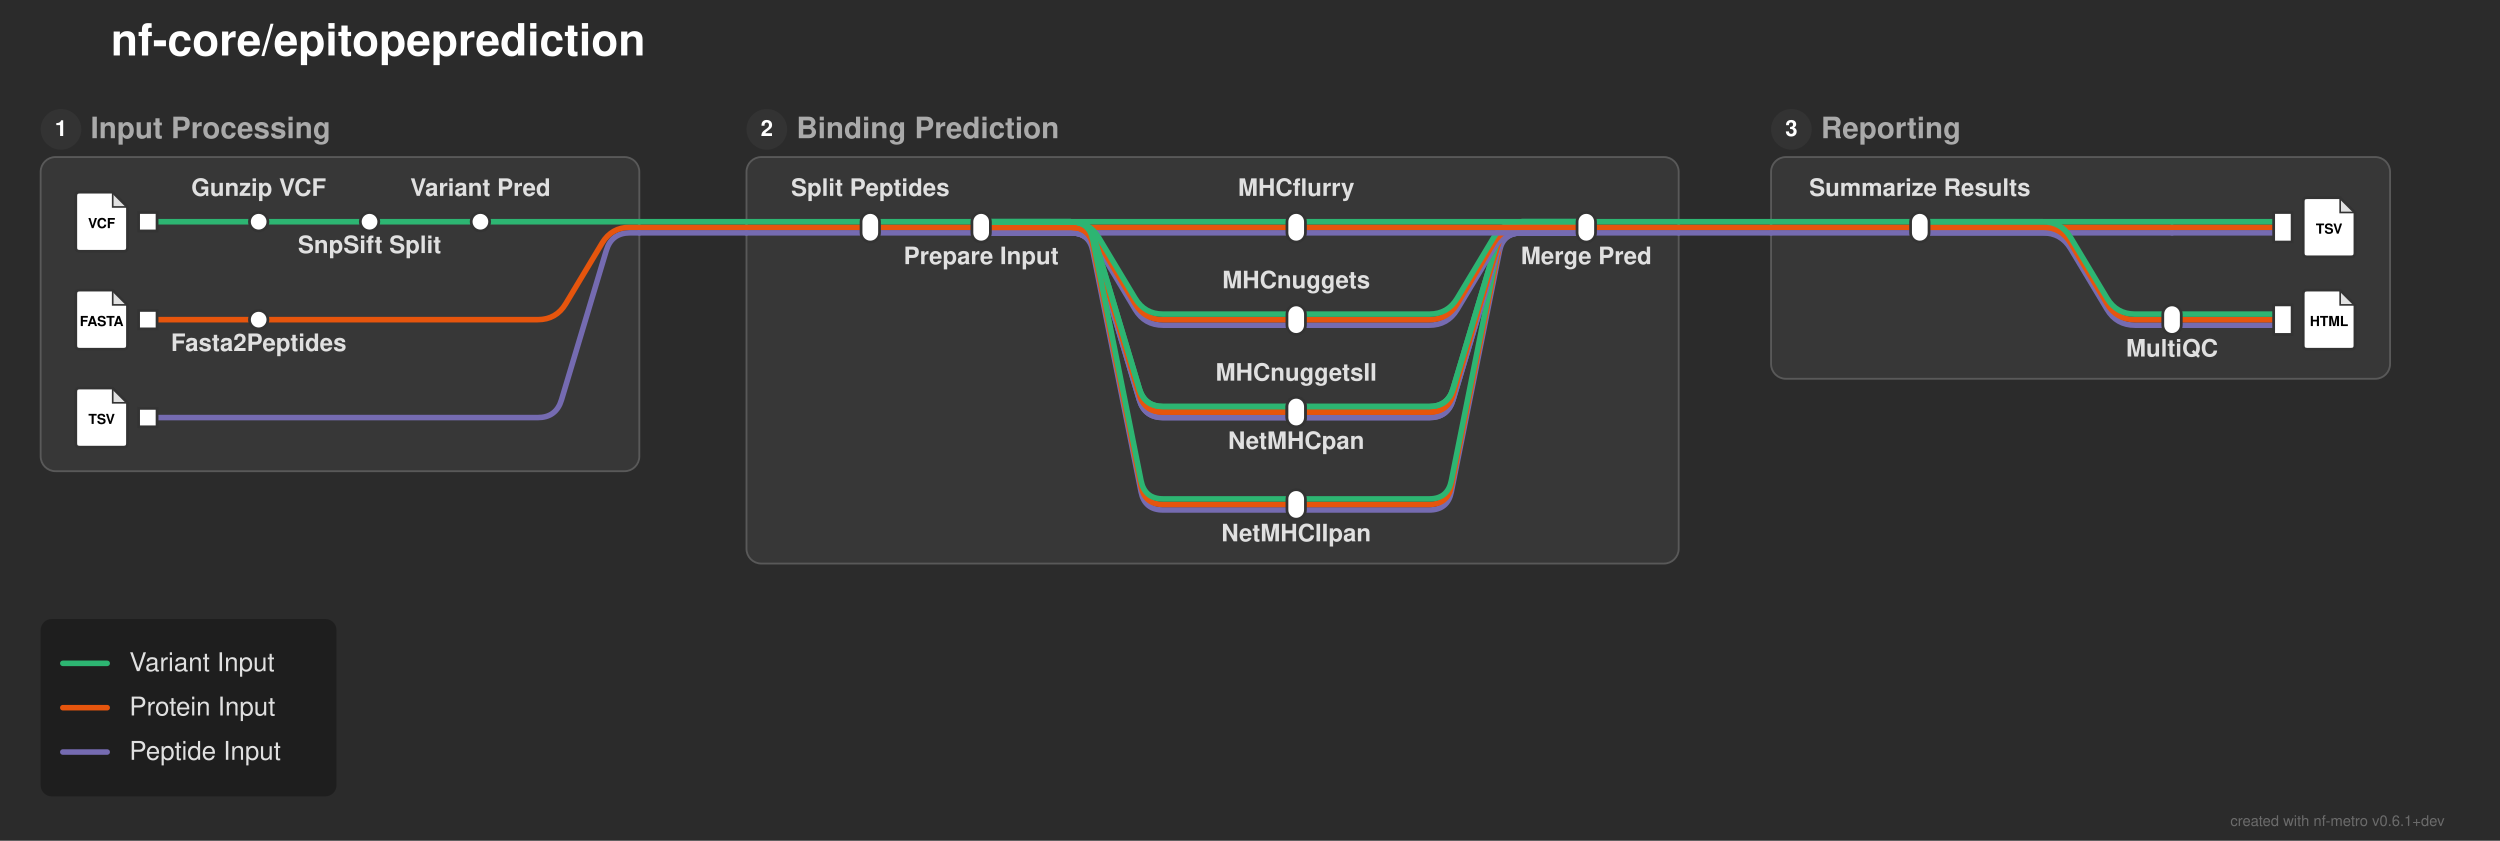
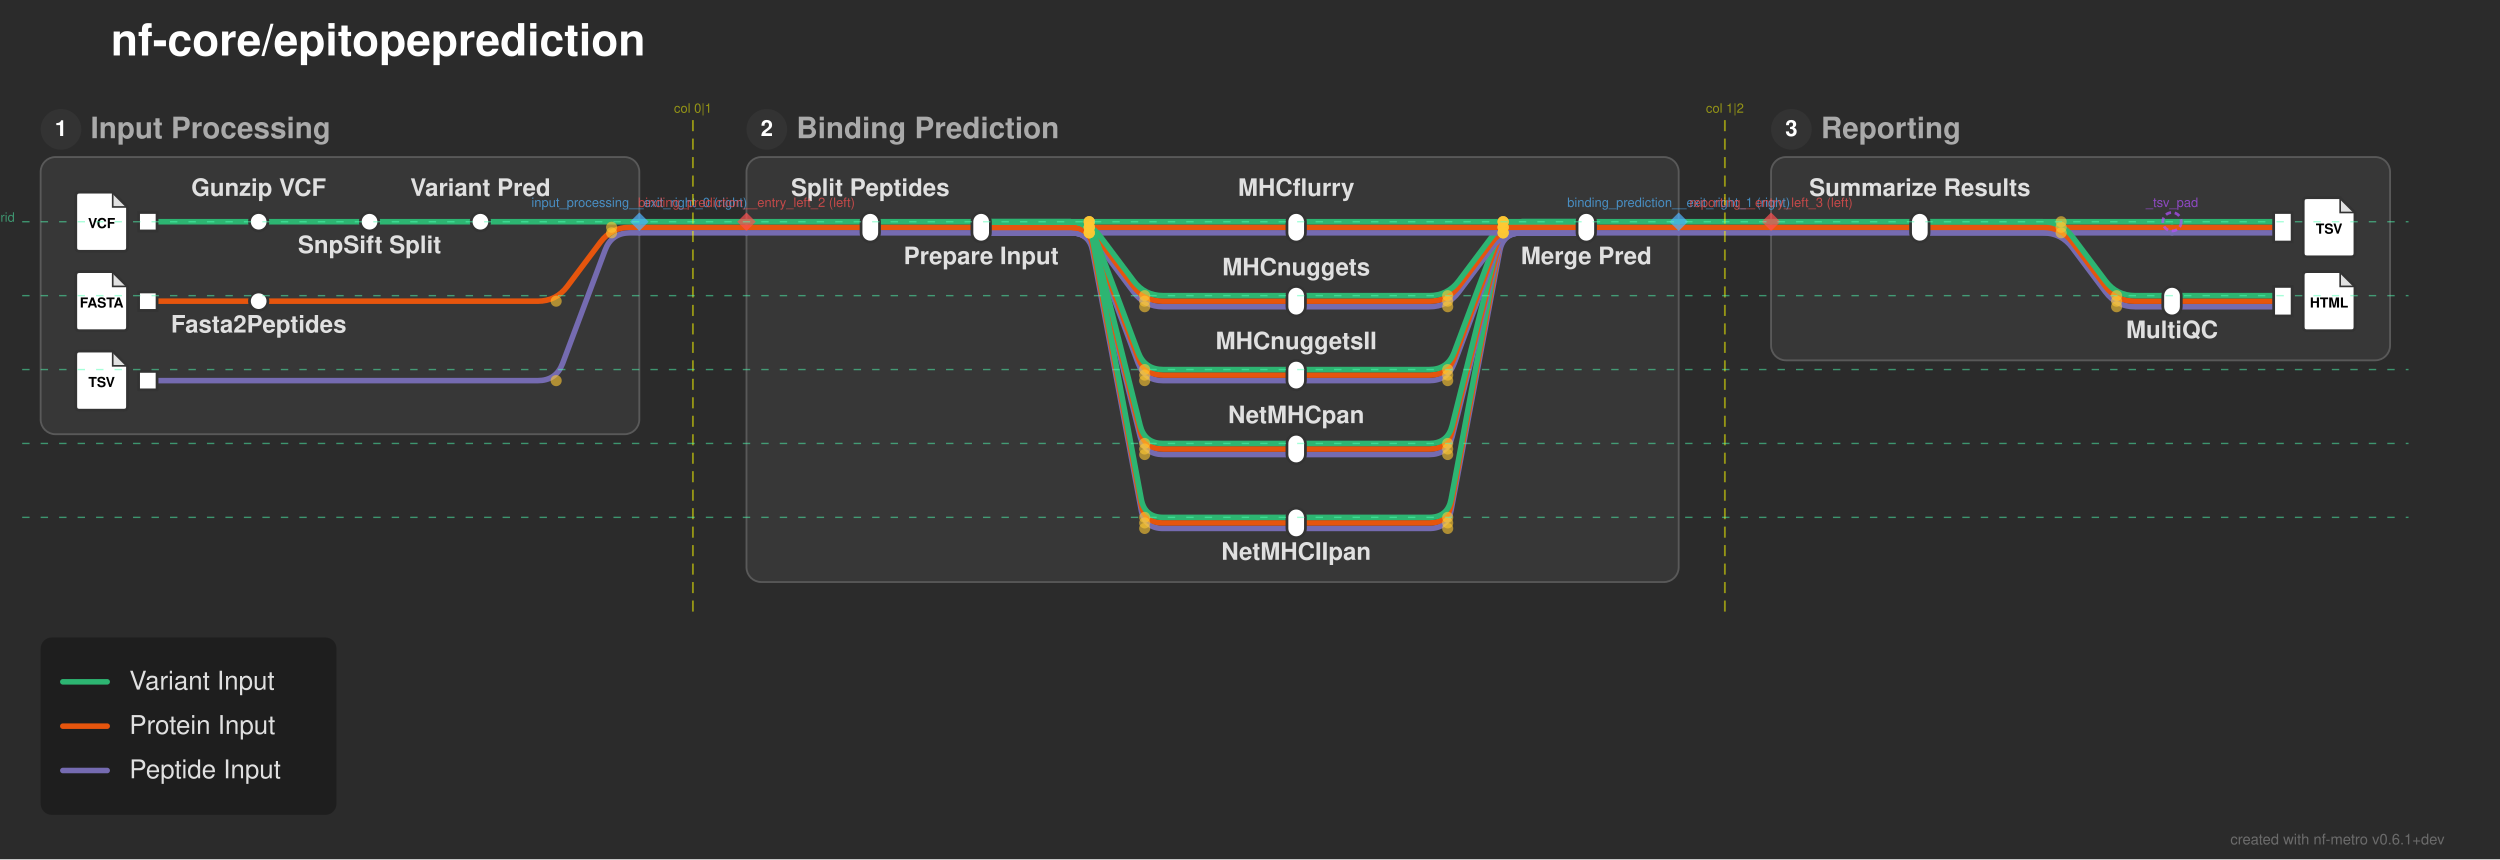
- <svg xmlns="http://www.w3.org/2000/svg" width="1353" height="455" viewBox="0 0 1353 455">
+ <svg xmlns="http://www.w3.org/2000/svg" width="1353" height="465" viewBox="0 0 1353 465">
  <defs>
</defs>
-   <rect x="0" y="0" width="1353" height="455" fill="#2b2b2b" />
+   <rect x="0" y="0" width="1353" height="465" fill="#2b2b2b" />
  <text x="60.0" y="30.0" font-size="24.0" fill="#ffffff" font-family="'Helvetica Neue', Helvetica, Arial, sans-serif" font-weight="bold" class="nf-metro-title">nf-core/epitopeprediction</text>
-   <rect x="22.0" y="85.0" width="324.0" height="170.0" rx="8" ry="8" fill="#373737" stroke="#595959" stroke-width="1.0" />
+   <rect x="22.0" y="85.0" width="324.0" height="150.0" rx="8" ry="8" fill="#373737" stroke="#595959" stroke-width="1.0" />
  <circle cx="33.0" cy="70.0" r="11" fill="#333333" class="nf-metro-section-num-circle" />
  <text x="33.0" y="70.0" font-size="12" fill="#ffffff" font-family="'Helvetica Neue', Helvetica, Arial, sans-serif" font-weight="bold" text-anchor="middle" dy="0.3em">1</text>
  <text x="49.0" y="70.0" font-size="16.0" fill="#aaaaaa" font-family="'Helvetica Neue', Helvetica, Arial, sans-serif" font-weight="bold" dy="0.3em" class="nf-metro-section-label">Input Processing</text>
-   <rect x="404.0" y="85.0" width="504.5" height="220.0" rx="8" ry="8" fill="#373737" stroke="#595959" stroke-width="1.0" />
+   <rect x="404.0" y="85.0" width="504.5" height="230.0" rx="8" ry="8" fill="#373737" stroke="#595959" stroke-width="1.0" />
  <circle cx="415.0" cy="70.0" r="11" fill="#333333" class="nf-metro-section-num-circle" />
  <text x="415.0" y="70.0" font-size="12" fill="#ffffff" font-family="'Helvetica Neue', Helvetica, Arial, sans-serif" font-weight="bold" text-anchor="middle" dy="0.3em">2</text>
  <text x="431.0" y="70.0" font-size="16.0" fill="#aaaaaa" font-family="'Helvetica Neue', Helvetica, Arial, sans-serif" font-weight="bold" dy="0.3em" class="nf-metro-section-label">Binding Prediction</text>
-   <rect x="958.5" y="85.0" width="335.0" height="120.0" rx="8" ry="8" fill="#373737" stroke="#595959" stroke-width="1.0" />
+   <rect x="958.5" y="85.0" width="335.0" height="110.0" rx="8" ry="8" fill="#373737" stroke="#595959" stroke-width="1.0" />
  <circle cx="969.5" cy="70.0" r="11" fill="#333333" class="nf-metro-section-num-circle" />
  <text x="969.5" y="70.0" font-size="12" fill="#ffffff" font-family="'Helvetica Neue', Helvetica, Arial, sans-serif" font-weight="bold" text-anchor="middle" dy="0.3em">3</text>
  <text x="985.5" y="70.0" font-size="16.0" fill="#aaaaaa" font-family="'Helvetica Neue', Helvetica, Arial, sans-serif" font-weight="bold" dy="0.3em" class="nf-metro-section-label">Reporting</text>
-   <path d="M701.5,276.0 L773.5,276.0 Q783.5,276.0,785.461,266.194 L811.539,135.806 Q813.5,126.0,823.5,126.0 L858.5,126.0" stroke="#756bb1" stroke-width="3.0" fill="none" stroke-linecap="round" stroke-linejoin="round" />
-   <path d="M701.5,273.0 L773.5,273.0 Q783.5,273.0,785.461,263.194 L811.539,132.806 Q813.5,123.0,823.5,123.0 L858.5,123.0" stroke="#e6550d" stroke-width="3.0" fill="none" stroke-linecap="round" stroke-linejoin="round" />
-   <path d="M701.5,270.0 L773.5,270.0 Q783.5,270.0,785.461,260.194 L811.539,129.806 Q813.5,120.0,823.5,120.0 L858.5,120.0" stroke="#2db572" stroke-width="3.0" fill="none" stroke-linecap="round" stroke-linejoin="round" />
-   <path d="M701.5,226.0 L773.5,226.0 Q783.5,226.0,786.373,216.422 L810.627,135.578 Q813.5,126.0,823.5,126.0 L858.5,126.0" stroke="#756bb1" stroke-width="3.0" fill="none" stroke-linecap="round" stroke-linejoin="round" />
-   <path d="M701.5,226.0 L773.5,226.0 Q783.5,226.0,786.373,216.422 L810.627,135.578 Q813.5,126.0,823.5,126.0 L858.5,126.0" stroke="#756bb1" stroke-width="3.0" fill="none" stroke-linecap="round" stroke-linejoin="round" />
-   <path d="M80.0,226.0 L291.0,226.0 Q301.0,226.0,303.873,216.422 L328.127,135.578 Q331.0,126.0,341.0,126.0 L346.0,126.0" stroke="#756bb1" stroke-width="3.0" fill="none" stroke-linecap="round" stroke-linejoin="round" />
-   <path d="M701.5,223.0 L773.5,223.0 Q783.5,223.0,786.373,213.422 L810.627,132.578 Q813.5,123.0,823.5,123.0 L858.5,123.0" stroke="#e6550d" stroke-width="3.0" fill="none" stroke-linecap="round" stroke-linejoin="round" />
-   <path d="M701.5,223.0 L773.5,223.0 Q783.5,223.0,786.373,213.422 L810.627,132.578 Q813.5,123.0,823.5,123.0 L858.5,123.0" stroke="#e6550d" stroke-width="3.0" fill="none" stroke-linecap="round" stroke-linejoin="round" />
-   <path d="M701.5,220.0 L773.5,220.0 Q783.5,220.0,786.373,210.422 L810.627,129.578 Q813.5,120.0,823.5,120.0 L858.5,120.0" stroke="#2db572" stroke-width="3.0" fill="none" stroke-linecap="round" stroke-linejoin="round" />
-   <path d="M701.5,220.0 L773.5,220.0 Q783.5,220.0,786.373,210.422 L810.627,129.578 Q813.5,120.0,823.5,120.0 L858.5,120.0" stroke="#2db572" stroke-width="3.0" fill="none" stroke-linecap="round" stroke-linejoin="round" />
-   <path d="M701.5,176.0 L773.5,176.0 Q783.5,176.0,788.645,167.425 L808.355,134.575 Q813.5,126.0,823.5,126.0 L858.5,126.0" stroke="#756bb1" stroke-width="3.0" fill="none" stroke-linecap="round" stroke-linejoin="round" />
-   <path d="M1175.5,176.0 L1235.5,176.0" stroke="#756bb1" stroke-width="3.0" stroke-linecap="round" />
-   <path d="M80.0,173.0 L140.0,173.0" stroke="#e6550d" stroke-width="3.0" stroke-linecap="round" />
-   <path d="M701.5,173.0 L773.5,173.0 Q783.5,173.0,788.645,164.425 L808.355,131.575 Q813.5,123.0,823.5,123.0 L858.5,123.0" stroke="#e6550d" stroke-width="3.0" fill="none" stroke-linecap="round" stroke-linejoin="round" />
-   <path d="M1175.5,173.0 L1235.5,173.0" stroke="#e6550d" stroke-width="3.0" stroke-linecap="round" />
-   <path d="M140.0,173.0 L291.0,173.0 Q301.0,173.0,306.145,164.425 L325.855,131.575 Q331.0,123.0,341.0,123.0 L346.0,123.0" stroke="#e6550d" stroke-width="3.0" fill="none" stroke-linecap="round" stroke-linejoin="round" />
-   <path d="M701.5,170.0 L773.5,170.0 Q783.5,170.0,788.645,161.425 L808.355,128.575 Q813.5,120.0,823.5,120.0 L858.5,120.0" stroke="#2db572" stroke-width="3.0" fill="none" stroke-linecap="round" stroke-linejoin="round" />
-   <path d="M1175.5,170.0 L1235.5,170.0" stroke="#2db572" stroke-width="3.0" stroke-linecap="round" />
+   <path d="M701.5,286.0 L773.5,286.0 Q783.5,286.0,785.343,276.171 L811.657,135.829 Q813.5,126.0,823.5,126.0 L858.5,126.0" stroke="#756bb1" stroke-width="3.0" fill="none" stroke-linecap="round" stroke-linejoin="round" />
+   <path d="M701.5,283.0 L773.5,283.0 Q783.5,283.0,785.343,273.171 L811.657,132.829 Q813.5,123.0,823.5,123.0 L858.5,123.0" stroke="#e6550d" stroke-width="3.0" fill="none" stroke-linecap="round" stroke-linejoin="round" />
+   <path d="M701.5,280.0 L773.5,280.0 Q783.5,280.0,785.343,270.171 L811.657,129.829 Q813.5,120.0,823.5,120.0 L858.5,120.0" stroke="#2db572" stroke-width="3.0" fill="none" stroke-linecap="round" stroke-linejoin="round" />
+   <path d="M701.5,246.0 L773.5,246.0 Q783.5,246.0,785.925,236.299 L811.075,135.701 Q813.5,126.0,823.5,126.0 L858.5,126.0" stroke="#756bb1" stroke-width="3.0" fill="none" stroke-linecap="round" stroke-linejoin="round" />
+   <path d="M701.5,243.0 L773.5,243.0 Q783.5,243.0,785.925,233.299 L811.075,132.701 Q813.5,123.0,823.5,123.0 L858.5,123.0" stroke="#e6550d" stroke-width="3.0" fill="none" stroke-linecap="round" stroke-linejoin="round" />
+   <path d="M701.5,240.0 L773.5,240.0 Q783.5,240.0,785.925,230.299 L811.075,129.701 Q813.5,120.0,823.5,120.0 L858.5,120.0" stroke="#2db572" stroke-width="3.0" fill="none" stroke-linecap="round" stroke-linejoin="round" />
+   <path d="M701.5,206.0 L773.5,206.0 Q783.5,206.0,787.011,196.637 L809.989,135.363 Q813.5,126.0,823.5,126.0 L858.5,126.0" stroke="#756bb1" stroke-width="3.0" fill="none" stroke-linecap="round" stroke-linejoin="round" />
+   <path d="M80.0,206.0 L291.0,206.0 Q301.0,206.0,304.511,196.637 L327.489,135.363 Q331.0,126.0,341.0,126.0 L346.0,126.0" stroke="#756bb1" stroke-width="3.0" fill="none" stroke-linecap="round" stroke-linejoin="round" />
+   <path d="M701.5,203.0 L773.5,203.0 Q783.5,203.0,787.011,193.637 L809.989,132.363 Q813.5,123.0,823.5,123.0 L858.5,123.0" stroke="#e6550d" stroke-width="3.0" fill="none" stroke-linecap="round" stroke-linejoin="round" />
+   <path d="M701.5,200.0 L773.5,200.0 Q783.5,200.0,787.011,190.637 L809.989,129.363 Q813.5,120.0,823.5,120.0 L858.5,120.0" stroke="#2db572" stroke-width="3.0" fill="none" stroke-linecap="round" stroke-linejoin="round" />
+   <path d="M701.5,166.0 L773.5,166.0 Q783.5,166.0,789.5,158.0 L807.5,134.0 Q813.5,126.0,823.5,126.0 L858.5,126.0" stroke="#756bb1" stroke-width="3.0" fill="none" stroke-linecap="round" stroke-linejoin="round" />
+   <path d="M1175.5,166.0 L1235.5,166.0" stroke="#756bb1" stroke-width="3.0" stroke-linecap="round" />
+   <path d="M80.0,163.0 L140.0,163.0" stroke="#e6550d" stroke-width="3.0" stroke-linecap="round" />
+   <path d="M701.5,163.0 L773.5,163.0 Q783.5,163.0,789.5,155.0 L807.5,131.0 Q813.5,123.0,823.5,123.0 L858.5,123.0" stroke="#e6550d" stroke-width="3.0" fill="none" stroke-linecap="round" stroke-linejoin="round" />
+   <path d="M1175.5,163.0 L1235.5,163.0" stroke="#e6550d" stroke-width="3.0" stroke-linecap="round" />
+   <path d="M140.0,163.0 L291.0,163.0 Q301.0,163.0,307.0,155.0 L325.0,131.0 Q331.0,123.0,341.0,123.0 L346.0,123.0" stroke="#e6550d" stroke-width="3.0" fill="none" stroke-linecap="round" stroke-linejoin="round" />
+   <path d="M701.5,160.0 L773.5,160.0 Q783.5,160.0,789.5,152.0 L807.5,128.0 Q813.5,120.0,823.5,120.0 L858.5,120.0" stroke="#2db572" stroke-width="3.0" fill="none" stroke-linecap="round" stroke-linejoin="round" />
+   <path d="M1175.5,160.0 L1235.5,160.0" stroke="#2db572" stroke-width="3.0" stroke-linecap="round" />
  <path d="M471.0,126.0 L531.0,126.0" stroke="#756bb1" stroke-width="3.0" stroke-linecap="round" />
  <path d="M531.0,126.0 L701.5,126.0" stroke="#756bb1" stroke-width="3.0" stroke-linecap="round" />
-   <path d="M531.0,126.0 L579.5,126.0 Q589.5,126.0,594.645,134.575 L614.355,167.425 Q619.5,176.0,629.5,176.0 L701.5,176.0" stroke="#756bb1" stroke-width="3.0" fill="none" stroke-linecap="round" stroke-linejoin="round" />
-   <path d="M531.0,126.0 L579.5,126.0 Q589.5,126.0,592.373,135.578 L616.627,216.422 Q619.5,226.0,629.5,226.0 L701.5,226.0" stroke="#756bb1" stroke-width="3.0" fill="none" stroke-linecap="round" stroke-linejoin="round" />
-   <path d="M531.0,126.0 L579.5,126.0 Q589.5,126.0,592.373,135.578 L616.627,216.422 Q619.5,226.0,629.5,226.0 L701.5,226.0" stroke="#756bb1" stroke-width="3.0" fill="none" stroke-linecap="round" stroke-linejoin="round" />
-   <path d="M531.0,126.0 L579.5,126.0 Q589.5,126.0,591.461,135.806 L617.539,266.194 Q619.5,276.0,629.5,276.0 L701.5,276.0" stroke="#756bb1" stroke-width="3.0" fill="none" stroke-linecap="round" stroke-linejoin="round" />
+   <path d="M531.0,126.0 L579.5,126.0 Q589.5,126.0,595.5,134.0 L613.5,158.0 Q619.5,166.0,629.5,166.0 L701.5,166.0" stroke="#756bb1" stroke-width="3.0" fill="none" stroke-linecap="round" stroke-linejoin="round" />
+   <path d="M531.0,126.0 L579.5,126.0 Q589.5,126.0,593.011,135.363 L615.989,196.637 Q619.5,206.0,629.5,206.0 L701.5,206.0" stroke="#756bb1" stroke-width="3.0" fill="none" stroke-linecap="round" stroke-linejoin="round" />
+   <path d="M531.0,126.0 L579.5,126.0 Q589.5,126.0,591.925,135.701 L617.075,236.299 Q619.5,246.0,629.5,246.0 L701.5,246.0" stroke="#756bb1" stroke-width="3.0" fill="none" stroke-linecap="round" stroke-linejoin="round" />
+   <path d="M531.0,126.0 L579.5,126.0 Q589.5,126.0,591.343,135.829 L617.657,276.171 Q619.5,286.0,629.5,286.0 L701.5,286.0" stroke="#756bb1" stroke-width="3.0" fill="none" stroke-linecap="round" stroke-linejoin="round" />
  <path d="M701.5,126.0 L858.5,126.0" stroke="#756bb1" stroke-width="3.0" stroke-linecap="round" />
  <path d="M1039.0,126.0 L1175.5,126.0" stroke="#756bb1" stroke-width="3.0" stroke-linecap="round" />
-   <path d="M1039.0,126.0 L1105.5,126.0 Q1115.5,126.0,1120.645,134.575 L1140.355,167.425 Q1145.5,176.0,1155.5,176.0 L1175.5,176.0" stroke="#756bb1" stroke-width="3.0" fill="none" stroke-linecap="round" stroke-linejoin="round" />
+   <path d="M1039.0,126.0 L1105.5,126.0 Q1115.5,126.0,1121.5,134.0 L1139.5,158.0 Q1145.5,166.0,1155.5,166.0 L1175.5,166.0" stroke="#756bb1" stroke-width="3.0" fill="none" stroke-linecap="round" stroke-linejoin="round" />
  <path d="M1175.5,126.0 L1235.5,126.0" stroke="#756bb1" stroke-width="3.0" stroke-linecap="round" />
  <path d="M404.0,126.0 L471.0,126.0" stroke="#756bb1" stroke-width="3.0" stroke-linecap="round" />
  <path d="M858.5,126.0 L908.5,126.0" stroke="#756bb1" stroke-width="3.0" stroke-linecap="round" />
  <path d="M958.5,126.0 L1039.0,126.0" stroke="#756bb1" stroke-width="3.0" stroke-linecap="round" />
  <path d="M346.0,126.0 L404.0,126.0" stroke="#756bb1" stroke-width="3.0" stroke-linecap="round" />
  <path d="M908.5,126.0 L958.5,126.0" stroke="#756bb1" stroke-width="3.0" stroke-linecap="round" />
  <path d="M471.0,123.0 L531.0,123.0" stroke="#e6550d" stroke-width="3.0" stroke-linecap="round" />
  <path d="M531.0,123.0 L701.5,123.0" stroke="#e6550d" stroke-width="3.0" stroke-linecap="round" />
-   <path d="M531.0,123.0 L579.5,123.0 Q589.5,123.0,594.645,131.575 L614.355,164.425 Q619.5,173.0,629.5,173.0 L701.5,173.0" stroke="#e6550d" stroke-width="3.0" fill="none" stroke-linecap="round" stroke-linejoin="round" />
-   <path d="M531.0,123.0 L579.5,123.0 Q589.5,123.0,592.373,132.578 L616.627,213.422 Q619.5,223.0,629.5,223.0 L701.5,223.0" stroke="#e6550d" stroke-width="3.0" fill="none" stroke-linecap="round" stroke-linejoin="round" />
-   <path d="M531.0,123.0 L579.5,123.0 Q589.5,123.0,592.373,132.578 L616.627,213.422 Q619.5,223.0,629.5,223.0 L701.5,223.0" stroke="#e6550d" stroke-width="3.0" fill="none" stroke-linecap="round" stroke-linejoin="round" />
-   <path d="M531.0,123.0 L579.5,123.0 Q589.5,123.0,591.461,132.806 L617.539,263.194 Q619.5,273.0,629.5,273.0 L701.5,273.0" stroke="#e6550d" stroke-width="3.0" fill="none" stroke-linecap="round" stroke-linejoin="round" />
+   <path d="M531.0,123.0 L579.5,123.0 Q589.5,123.0,595.5,131.0 L613.5,155.0 Q619.5,163.0,629.5,163.0 L701.5,163.0" stroke="#e6550d" stroke-width="3.0" fill="none" stroke-linecap="round" stroke-linejoin="round" />
+   <path d="M531.0,123.0 L579.5,123.0 Q589.5,123.0,593.011,132.363 L615.989,193.637 Q619.5,203.0,629.5,203.0 L701.5,203.0" stroke="#e6550d" stroke-width="3.0" fill="none" stroke-linecap="round" stroke-linejoin="round" />
+   <path d="M531.0,123.0 L579.5,123.0 Q589.5,123.0,591.925,132.701 L617.075,233.299 Q619.5,243.0,629.5,243.0 L701.5,243.0" stroke="#e6550d" stroke-width="3.0" fill="none" stroke-linecap="round" stroke-linejoin="round" />
+   <path d="M531.0,123.0 L579.5,123.0 Q589.5,123.0,591.343,132.829 L617.657,273.171 Q619.5,283.0,629.5,283.0 L701.5,283.0" stroke="#e6550d" stroke-width="3.0" fill="none" stroke-linecap="round" stroke-linejoin="round" />
  <path d="M701.5,123.0 L858.5,123.0" stroke="#e6550d" stroke-width="3.0" stroke-linecap="round" />
  <path d="M1039.0,123.0 L1175.5,123.0" stroke="#e6550d" stroke-width="3.0" stroke-linecap="round" />
-   <path d="M1039.0,123.0 L1105.5,123.0 Q1115.5,123.0,1120.645,131.575 L1140.355,164.425 Q1145.5,173.0,1155.5,173.0 L1175.5,173.0" stroke="#e6550d" stroke-width="3.0" fill="none" stroke-linecap="round" stroke-linejoin="round" />
+   <path d="M1039.0,123.0 L1105.5,123.0 Q1115.5,123.0,1121.5,131.0 L1139.5,155.0 Q1145.5,163.0,1155.5,163.0 L1175.5,163.0" stroke="#e6550d" stroke-width="3.0" fill="none" stroke-linecap="round" stroke-linejoin="round" />
  <path d="M1175.5,123.0 L1235.5,123.0" stroke="#e6550d" stroke-width="3.0" stroke-linecap="round" />
  <path d="M404.0,123.0 L471.0,123.0" stroke="#e6550d" stroke-width="3.0" stroke-linecap="round" />
  <path d="M858.5,123.0 L908.5,123.0" stroke="#e6550d" stroke-width="3.0" stroke-linecap="round" />
  <path d="M958.5,123.0 L1039.0,123.0" stroke="#e6550d" stroke-width="3.0" stroke-linecap="round" />
  <path d="M346.0,123.0 L404.0,123.0" stroke="#e6550d" stroke-width="3.0" stroke-linecap="round" />
  <path d="M908.5,123.0 L958.5,123.0" stroke="#e6550d" stroke-width="3.0" stroke-linecap="round" />
  <path d="M80.0,120.0 L140.0,120.0" stroke="#2db572" stroke-width="3.0" stroke-linecap="round" />
  <path d="M140.0,120.0 L200.0,120.0" stroke="#2db572" stroke-width="3.0" stroke-linecap="round" />
  <path d="M200.0,120.0 L260.0,120.0" stroke="#2db572" stroke-width="3.0" stroke-linecap="round" />
  <path d="M471.0,120.0 L531.0,120.0" stroke="#2db572" stroke-width="3.0" stroke-linecap="round" />
  <path d="M531.0,120.0 L701.5,120.0" stroke="#2db572" stroke-width="3.0" stroke-linecap="round" />
-   <path d="M531.0,120.0 L579.5,120.0 Q589.5,120.0,594.645,128.575 L614.355,161.425 Q619.5,170.0,629.5,170.0 L701.5,170.0" stroke="#2db572" stroke-width="3.0" fill="none" stroke-linecap="round" stroke-linejoin="round" />
-   <path d="M531.0,120.0 L579.5,120.0 Q589.5,120.0,592.373,129.578 L616.627,210.422 Q619.5,220.0,629.5,220.0 L701.5,220.0" stroke="#2db572" stroke-width="3.0" fill="none" stroke-linecap="round" stroke-linejoin="round" />
-   <path d="M531.0,120.0 L579.5,120.0 Q589.5,120.0,592.373,129.578 L616.627,210.422 Q619.5,220.0,629.5,220.0 L701.5,220.0" stroke="#2db572" stroke-width="3.0" fill="none" stroke-linecap="round" stroke-linejoin="round" />
-   <path d="M531.0,120.0 L579.5,120.0 Q589.5,120.0,591.461,129.806 L617.539,260.194 Q619.5,270.0,629.5,270.0 L701.5,270.0" stroke="#2db572" stroke-width="3.0" fill="none" stroke-linecap="round" stroke-linejoin="round" />
+   <path d="M531.0,120.0 L579.5,120.0 Q589.5,120.0,595.5,128.0 L613.5,152.0 Q619.5,160.0,629.5,160.0 L701.5,160.0" stroke="#2db572" stroke-width="3.0" fill="none" stroke-linecap="round" stroke-linejoin="round" />
+   <path d="M531.0,120.0 L579.5,120.0 Q589.5,120.0,593.011,129.363 L615.989,190.637 Q619.5,200.0,629.5,200.0 L701.5,200.0" stroke="#2db572" stroke-width="3.0" fill="none" stroke-linecap="round" stroke-linejoin="round" />
+   <path d="M531.0,120.0 L579.5,120.0 Q589.5,120.0,591.925,129.701 L617.075,230.299 Q619.5,240.0,629.5,240.0 L701.5,240.0" stroke="#2db572" stroke-width="3.0" fill="none" stroke-linecap="round" stroke-linejoin="round" />
+   <path d="M531.0,120.0 L579.5,120.0 Q589.5,120.0,591.343,129.829 L617.657,270.171 Q619.5,280.0,629.5,280.0 L701.5,280.0" stroke="#2db572" stroke-width="3.0" fill="none" stroke-linecap="round" stroke-linejoin="round" />
  <path d="M701.5,120.0 L858.5,120.0" stroke="#2db572" stroke-width="3.0" stroke-linecap="round" />
  <path d="M1039.0,120.0 L1175.5,120.0" stroke="#2db572" stroke-width="3.0" stroke-linecap="round" />
-   <path d="M1039.0,120.0 L1105.5,120.0 Q1115.5,120.0,1120.645,128.575 L1140.355,161.425 Q1145.5,170.0,1155.5,170.0 L1175.5,170.0" stroke="#2db572" stroke-width="3.0" fill="none" stroke-linecap="round" stroke-linejoin="round" />
+   <path d="M1039.0,120.0 L1105.5,120.0 Q1115.5,120.0,1121.5,128.0 L1139.5,152.0 Q1145.5,160.0,1155.5,160.0 L1175.5,160.0" stroke="#2db572" stroke-width="3.0" fill="none" stroke-linecap="round" stroke-linejoin="round" />
  <path d="M1175.5,120.0 L1235.5,120.0" stroke="#2db572" stroke-width="3.0" stroke-linecap="round" />
  <path d="M260.0,120.0 L346.0,120.0" stroke="#2db572" stroke-width="3.0" stroke-linecap="round" />
  <path d="M404.0,120.0 L471.0,120.0" stroke="#2db572" stroke-width="3.0" stroke-linecap="round" />
  <path d="M858.5,120.0 L908.5,120.0" stroke="#2db572" stroke-width="3.0" stroke-linecap="round" />
  <path d="M958.5,120.0 L1039.0,120.0" stroke="#2db572" stroke-width="3.0" stroke-linecap="round" />
  <path d="M346.0,120.0 L404.0,120.0" stroke="#2db572" stroke-width="3.0" stroke-linecap="round" />
  <path d="M908.5,120.0 L958.5,120.0" stroke="#2db572" stroke-width="3.0" stroke-linecap="round" />
  <rect x="75.0" y="115.0" width="10.0" height="10.0" fill="#ffffff" stroke="#333333" stroke-width="1.5" />
  <path d="M43.0,104.0 L61.0,104.0 L69.0,112.0 L69.0,134.0 Q69.0,136.0,67.0,136.0 L43.0,136.0 Q41.0,136.0,41.0,134.0 L41.0,106.0 Q41.0,104.0,43.0,104.0 Z" fill="#ffffff" stroke="#333333" stroke-width="1.5" stroke-linejoin="round" />
  <path d="M61.0,104.0 L61.0,112.0 L69.0,112.0 Z" fill="#333333" opacity="0.15" stroke="none" />
  <path d="M61.0,104.0 L61.0,112.0 L69.0,112.0" fill="none" stroke="#333333" stroke-width="0.9" />
  <text x="55.0" y="121.2" font-size="7.5" fill="#000000" font-family="'Helvetica Neue', Helvetica, Arial, sans-serif" font-weight="bold" text-anchor="middle" dy="0.3em">VCF</text>
  <rect x="135.0" y="115.0" width="10.0" height="10.0" rx="5.0" ry="5.0" fill="#ffffff" stroke="#333333" stroke-width="1.5" />
  <rect x="195.0" y="115.0" width="10.0" height="10.0" rx="5.0" ry="5.0" fill="#ffffff" stroke="#333333" stroke-width="1.5" />
  <rect x="255.0" y="115.0" width="10.0" height="10.0" rx="5.0" ry="5.0" fill="#ffffff" stroke="#333333" stroke-width="1.5" />
-   <rect x="75.0" y="168.0" width="10.0" height="10.0" fill="#ffffff" stroke="#333333" stroke-width="1.5" />
-   <path d="M43.0,157.0 L61.0,157.0 L69.0,165.0 L69.0,187.0 Q69.0,189.0,67.0,189.0 L43.0,189.0 Q41.0,189.0,41.0,187.0 L41.0,159.0 Q41.0,157.0,43.0,157.0 Z" fill="#ffffff" stroke="#333333" stroke-width="1.5" stroke-linejoin="round" />
-   <path d="M61.0,157.0 L61.0,165.0 L69.0,165.0 Z" fill="#333333" opacity="0.15" stroke="none" />
-   <path d="M61.0,157.0 L61.0,165.0 L69.0,165.0" fill="none" stroke="#333333" stroke-width="0.9" />
-   <text x="55.0" y="174.2" font-size="7.5" fill="#000000" font-family="'Helvetica Neue', Helvetica, Arial, sans-serif" font-weight="bold" text-anchor="middle" dy="0.3em">FASTA</text>
-   <rect x="135.0" y="168.0" width="10.0" height="10.0" rx="5.0" ry="5.0" fill="#ffffff" stroke="#333333" stroke-width="1.5" />
-   <rect x="75.0" y="221.0" width="10.0" height="10.0" fill="#ffffff" stroke="#333333" stroke-width="1.5" />
-   <path d="M43.0,210.0 L61.0,210.0 L69.0,218.0 L69.0,240.0 Q69.0,242.0,67.0,242.0 L43.0,242.0 Q41.0,242.0,41.0,240.0 L41.0,212.0 Q41.0,210.0,43.0,210.0 Z" fill="#ffffff" stroke="#333333" stroke-width="1.5" stroke-linejoin="round" />
-   <path d="M61.0,210.0 L61.0,218.0 L69.0,218.0 Z" fill="#333333" opacity="0.15" stroke="none" />
-   <path d="M61.0,210.0 L61.0,218.0 L69.0,218.0" fill="none" stroke="#333333" stroke-width="0.9" />
-   <text x="55.0" y="227.2" font-size="7.5" fill="#000000" font-family="'Helvetica Neue', Helvetica, Arial, sans-serif" font-weight="bold" text-anchor="middle" dy="0.3em">TSV</text>
+   <rect x="75.0" y="158.0" width="10.0" height="10.0" fill="#ffffff" stroke="#333333" stroke-width="1.5" />
+   <path d="M43.0,147.0 L61.0,147.0 L69.0,155.0 L69.0,177.0 Q69.0,179.0,67.0,179.0 L43.0,179.0 Q41.0,179.0,41.0,177.0 L41.0,149.0 Q41.0,147.0,43.0,147.0 Z" fill="#ffffff" stroke="#333333" stroke-width="1.5" stroke-linejoin="round" />
+   <path d="M61.0,147.0 L61.0,155.0 L69.0,155.0 Z" fill="#333333" opacity="0.15" stroke="none" />
+   <path d="M61.0,147.0 L61.0,155.0 L69.0,155.0" fill="none" stroke="#333333" stroke-width="0.9" />
+   <text x="55.0" y="164.2" font-size="7.5" fill="#000000" font-family="'Helvetica Neue', Helvetica, Arial, sans-serif" font-weight="bold" text-anchor="middle" dy="0.3em">FASTA</text>
+   <rect x="135.0" y="158.0" width="10.0" height="10.0" rx="5.0" ry="5.0" fill="#ffffff" stroke="#333333" stroke-width="1.5" />
+   <rect x="75.0" y="201.0" width="10.0" height="10.0" fill="#ffffff" stroke="#333333" stroke-width="1.5" />
+   <path d="M43.0,190.0 L61.0,190.0 L69.0,198.0 L69.0,220.0 Q69.0,222.0,67.0,222.0 L43.0,222.0 Q41.0,222.0,41.0,220.0 L41.0,192.0 Q41.0,190.0,43.0,190.0 Z" fill="#ffffff" stroke="#333333" stroke-width="1.5" stroke-linejoin="round" />
+   <path d="M61.0,190.0 L61.0,198.0 L69.0,198.0 Z" fill="#333333" opacity="0.15" stroke="none" />
+   <path d="M61.0,190.0 L61.0,198.0 L69.0,198.0" fill="none" stroke="#333333" stroke-width="0.9" />
+   <text x="55.0" y="207.2" font-size="7.5" fill="#000000" font-family="'Helvetica Neue', Helvetica, Arial, sans-serif" font-weight="bold" text-anchor="middle" dy="0.3em">TSV</text>
  <rect x="466.0" y="115.0" width="10.0" height="16.0" rx="5.0" ry="5.0" fill="#ffffff" stroke="#333333" stroke-width="1.5" />
  <rect x="526.0" y="115.0" width="10.0" height="16.0" rx="5.0" ry="5.0" fill="#ffffff" stroke="#333333" stroke-width="1.5" />
  <rect x="696.5" y="115.0" width="10.0" height="16.0" rx="5.0" ry="5.0" fill="#ffffff" stroke="#333333" stroke-width="1.5" />
-   <rect x="696.5" y="165.0" width="10.0" height="16.0" rx="5.0" ry="5.0" fill="#ffffff" stroke="#333333" stroke-width="1.5" />
-   <rect x="696.5" y="215.0" width="10.0" height="16.0" rx="5.0" ry="5.0" fill="#ffffff" stroke="#333333" stroke-width="1.5" />
-   <rect x="696.5" y="215.0" width="10.0" height="16.0" rx="5.0" ry="5.0" fill="#ffffff" stroke="#333333" stroke-width="1.5" />
-   <rect x="696.5" y="265.0" width="10.0" height="16.0" rx="5.0" ry="5.0" fill="#ffffff" stroke="#333333" stroke-width="1.5" />
+   <rect x="696.5" y="155.0" width="10.0" height="16.0" rx="5.0" ry="5.0" fill="#ffffff" stroke="#333333" stroke-width="1.5" />
+   <rect x="696.5" y="195.0" width="10.0" height="16.0" rx="5.0" ry="5.0" fill="#ffffff" stroke="#333333" stroke-width="1.5" />
+   <rect x="696.5" y="235.0" width="10.0" height="16.0" rx="5.0" ry="5.0" fill="#ffffff" stroke="#333333" stroke-width="1.5" />
+   <rect x="696.5" y="275.0" width="10.0" height="16.0" rx="5.0" ry="5.0" fill="#ffffff" stroke="#333333" stroke-width="1.5" />
  <rect x="853.5" y="115.0" width="10.0" height="16.0" rx="5.0" ry="5.0" fill="#ffffff" stroke="#333333" stroke-width="1.5" />
  <rect x="1034.0" y="115.0" width="10.0" height="16.0" rx="5.0" ry="5.0" fill="#ffffff" stroke="#333333" stroke-width="1.5" />
-   <rect x="1170.5" y="165.0" width="10.0" height="16.0" rx="5.0" ry="5.0" fill="#ffffff" stroke="#333333" stroke-width="1.5" />
+   <rect x="1170.5" y="155.0" width="10.0" height="16.0" rx="5.0" ry="5.0" fill="#ffffff" stroke="#333333" stroke-width="1.5" />
  <rect x="1230.5" y="115.0" width="10.0" height="16.0" fill="#ffffff" stroke="#333333" stroke-width="1.5" />
  <path d="M1248.5,107.0 L1266.5,107.0 L1274.5,115.0 L1274.5,137.0 Q1274.5,139.0,1272.5,139.0 L1248.5,139.0 Q1246.5,139.0,1246.5,137.0 L1246.5,109.0 Q1246.5,107.0,1248.5,107.0 Z" fill="#ffffff" stroke="#333333" stroke-width="1.5" stroke-linejoin="round" />
  <path d="M1266.5,107.0 L1266.5,115.0 L1274.5,115.0 Z" fill="#333333" opacity="0.15" stroke="none" />
  <path d="M1266.5,107.0 L1266.5,115.0 L1274.5,115.0" fill="none" stroke="#333333" stroke-width="0.9" />
  <text x="1260.5" y="124.2" font-size="7.5" fill="#000000" font-family="'Helvetica Neue', Helvetica, Arial, sans-serif" font-weight="bold" text-anchor="middle" dy="0.3em">TSV</text>
-   <rect x="1230.5" y="165.0" width="10.0" height="16.0" fill="#ffffff" stroke="#333333" stroke-width="1.5" />
-   <path d="M1248.5,157.0 L1266.5,157.0 L1274.5,165.0 L1274.5,187.0 Q1274.5,189.0,1272.5,189.0 L1248.5,189.0 Q1246.5,189.0,1246.5,187.0 L1246.5,159.0 Q1246.5,157.0,1248.5,157.0 Z" fill="#ffffff" stroke="#333333" stroke-width="1.5" stroke-linejoin="round" />
-   <path d="M1266.5,157.0 L1266.5,165.0 L1274.5,165.0 Z" fill="#333333" opacity="0.15" stroke="none" />
-   <path d="M1266.5,157.0 L1266.5,165.0 L1274.5,165.0" fill="none" stroke="#333333" stroke-width="0.9" />
-   <text x="1260.5" y="174.2" font-size="7.5" fill="#000000" font-family="'Helvetica Neue', Helvetica, Arial, sans-serif" font-weight="bold" text-anchor="middle" dy="0.3em">HTML</text>
+   <rect x="1230.5" y="155.0" width="10.0" height="16.0" fill="#ffffff" stroke="#333333" stroke-width="1.5" />
+   <path d="M1248.5,147.0 L1266.5,147.0 L1274.5,155.0 L1274.5,177.0 Q1274.5,179.0,1272.5,179.0 L1248.5,179.0 Q1246.5,179.0,1246.5,177.0 L1246.5,149.0 Q1246.5,147.0,1248.5,147.0 Z" fill="#ffffff" stroke="#333333" stroke-width="1.5" stroke-linejoin="round" />
+   <path d="M1266.5,147.0 L1266.5,155.0 L1274.5,155.0 Z" fill="#333333" opacity="0.15" stroke="none" />
+   <path d="M1266.5,147.0 L1266.5,155.0 L1274.5,155.0" fill="none" stroke="#333333" stroke-width="0.9" />
+   <text x="1260.5" y="164.2" font-size="7.5" fill="#000000" font-family="'Helvetica Neue', Helvetica, Arial, sans-serif" font-weight="bold" text-anchor="middle" dy="0.3em">HTML</text>
  <text x="471.0" y="106.0" font-size="13.0" fill="#e0e0e0" font-family="'Helvetica Neue', Helvetica, Arial, sans-serif" font-weight="bold" text-anchor="middle" dominant-baseline="auto">Split Peptides</text>
  <text x="1039.0" y="106.0" font-size="13.0" fill="#e0e0e0" font-family="'Helvetica Neue', Helvetica, Arial, sans-serif" font-weight="bold" text-anchor="middle" dominant-baseline="auto">Summarize Results</text>
  <text x="140.0" y="106.0" font-size="13.0" fill="#e0e0e0" font-family="'Helvetica Neue', Helvetica, Arial, sans-serif" font-weight="bold" text-anchor="middle" dominant-baseline="auto">Gunzip VCF</text>
  <text x="531.0" y="137.0" font-size="13.0" fill="#e0e0e0" font-family="'Helvetica Neue', Helvetica, Arial, sans-serif" font-weight="bold" text-anchor="middle" dominant-baseline="hanging">Prepare Input</text>
-   <text x="140.0" y="184.0" font-size="13.0" fill="#e0e0e0" font-family="'Helvetica Neue', Helvetica, Arial, sans-serif" font-weight="bold" text-anchor="middle" dominant-baseline="hanging">Fasta2Peptides</text>
-   <text x="1175.5" y="187.0" font-size="13.0" fill="#e0e0e0" font-family="'Helvetica Neue', Helvetica, Arial, sans-serif" font-weight="bold" text-anchor="middle" dominant-baseline="hanging">MultiQC</text>
+   <text x="140.0" y="174.0" font-size="13.0" fill="#e0e0e0" font-family="'Helvetica Neue', Helvetica, Arial, sans-serif" font-weight="bold" text-anchor="middle" dominant-baseline="hanging">Fasta2Peptides</text>
+   <text x="1175.5" y="177.0" font-size="13.0" fill="#e0e0e0" font-family="'Helvetica Neue', Helvetica, Arial, sans-serif" font-weight="bold" text-anchor="middle" dominant-baseline="hanging">MultiQC</text>
  <text x="200.0" y="131.0" font-size="13.0" fill="#e0e0e0" font-family="'Helvetica Neue', Helvetica, Arial, sans-serif" font-weight="bold" text-anchor="middle" dominant-baseline="hanging">SnpSift Split</text>
  <text x="701.5" y="106.0" font-size="13.0" fill="#e0e0e0" font-family="'Helvetica Neue', Helvetica, Arial, sans-serif" font-weight="bold" text-anchor="middle" dominant-baseline="auto">MHCflurry</text>
-   <text x="701.5" y="156.0" font-size="13.0" fill="#e0e0e0" font-family="'Helvetica Neue', Helvetica, Arial, sans-serif" font-weight="bold" text-anchor="middle" dominant-baseline="auto">MHCnuggets</text>
-   <text x="701.5" y="206.0" font-size="13.0" fill="#e0e0e0" font-family="'Helvetica Neue', Helvetica, Arial, sans-serif" font-weight="bold" text-anchor="middle" dominant-baseline="auto">MHCnuggetsII</text>
-   <text x="701.5" y="237.0" font-size="13.0" fill="#e0e0e0" font-family="'Helvetica Neue', Helvetica, Arial, sans-serif" font-weight="bold" text-anchor="middle" dominant-baseline="hanging">NetMHCpan</text>
-   <text x="701.5" y="287.0" font-size="13.0" fill="#e0e0e0" font-family="'Helvetica Neue', Helvetica, Arial, sans-serif" font-weight="bold" text-anchor="middle" dominant-baseline="hanging">NetMHCIIpan</text>
+   <text x="701.5" y="149.0" font-size="13.0" fill="#e0e0e0" font-family="'Helvetica Neue', Helvetica, Arial, sans-serif" font-weight="bold" text-anchor="middle" dominant-baseline="auto">MHCnuggets</text>
+   <text x="701.5" y="189.0" font-size="13.0" fill="#e0e0e0" font-family="'Helvetica Neue', Helvetica, Arial, sans-serif" font-weight="bold" text-anchor="middle" dominant-baseline="auto">MHCnuggetsII</text>
+   <text x="701.5" y="229.0" font-size="13.0" fill="#e0e0e0" font-family="'Helvetica Neue', Helvetica, Arial, sans-serif" font-weight="bold" text-anchor="middle" dominant-baseline="auto">NetMHCpan</text>
+   <text x="701.5" y="297.0" font-size="13.0" fill="#e0e0e0" font-family="'Helvetica Neue', Helvetica, Arial, sans-serif" font-weight="bold" text-anchor="middle" dominant-baseline="hanging">NetMHCIIpan</text>
  <text x="260.0" y="106.0" font-size="13.0" fill="#e0e0e0" font-family="'Helvetica Neue', Helvetica, Arial, sans-serif" font-weight="bold" text-anchor="middle" dominant-baseline="auto">Variant Pred</text>
  <text x="858.5" y="137.0" font-size="13.0" fill="#e0e0e0" font-family="'Helvetica Neue', Helvetica, Arial, sans-serif" font-weight="bold" text-anchor="middle" dominant-baseline="hanging">Merge Pred</text>
-   <rect x="22.0" y="335.0" width="160.1" height="96.0" rx="6" ry="6" fill="rgba(0, 0, 0, 0.3)" />
-   <path d="M34.0,359.0 L58.0,359.0" stroke="#2db572" stroke-width="3.0" stroke-linecap="round" />
-   <text x="70.0" y="359.0" font-size="14.0" fill="#e0e0e0" font-family="'Helvetica Neue', Helvetica, Arial, sans-serif" dy="0.3em">Variant Input</text>
-   <path d="M34.0,383.0 L58.0,383.0" stroke="#e6550d" stroke-width="3.0" stroke-linecap="round" />
-   <text x="70.0" y="383.0" font-size="14.0" fill="#e0e0e0" font-family="'Helvetica Neue', Helvetica, Arial, sans-serif" dy="0.3em">Protein Input</text>
-   <path d="M34.0,407.0 L58.0,407.0" stroke="#756bb1" stroke-width="3.0" stroke-linecap="round" />
-   <text x="70.0" y="407.0" font-size="14.0" fill="#e0e0e0" font-family="'Helvetica Neue', Helvetica, Arial, sans-serif" dy="0.3em">Peptide Input</text>
-   <text x="1323.0" y="447.0" font-size="8" fill="rgba(150, 150, 150, 0.6)" font-family="'Helvetica Neue', Helvetica, Arial, sans-serif" text-anchor="end">created with nf-metro v0.6.1+dev</text>
+   <circle cx="589.5" cy="120.0" r="3.0" fill="rgba(255, 200, 50, 0.6)" />
+   <circle cx="619.5" cy="160.0" r="3.0" fill="rgba(255, 200, 50, 0.6)" />
+   <circle cx="589.5" cy="123.0" r="3.0" fill="rgba(255, 200, 50, 0.6)" />
+   <circle cx="619.5" cy="163.0" r="3.0" fill="rgba(255, 200, 50, 0.6)" />
+   <circle cx="589.5" cy="126.0" r="3.0" fill="rgba(255, 200, 50, 0.6)" />
+   <circle cx="619.5" cy="166.0" r="3.0" fill="rgba(255, 200, 50, 0.6)" />
+   <circle cx="589.5" cy="120.0" r="3.0" fill="rgba(255, 200, 50, 0.6)" />
+   <circle cx="619.5" cy="200.0" r="3.0" fill="rgba(255, 200, 50, 0.6)" />
+   <circle cx="589.5" cy="123.0" r="3.0" fill="rgba(255, 200, 50, 0.6)" />
+   <circle cx="619.5" cy="203.0" r="3.0" fill="rgba(255, 200, 50, 0.6)" />
+   <circle cx="589.5" cy="126.0" r="3.0" fill="rgba(255, 200, 50, 0.6)" />
+   <circle cx="619.5" cy="206.0" r="3.0" fill="rgba(255, 200, 50, 0.6)" />
+   <circle cx="589.5" cy="120.0" r="3.0" fill="rgba(255, 200, 50, 0.6)" />
+   <circle cx="619.5" cy="240.0" r="3.0" fill="rgba(255, 200, 50, 0.6)" />
+   <circle cx="589.5" cy="123.0" r="3.0" fill="rgba(255, 200, 50, 0.6)" />
+   <circle cx="619.5" cy="243.0" r="3.0" fill="rgba(255, 200, 50, 0.6)" />
+   <circle cx="589.5" cy="126.0" r="3.0" fill="rgba(255, 200, 50, 0.6)" />
+   <circle cx="619.5" cy="246.0" r="3.0" fill="rgba(255, 200, 50, 0.6)" />
+   <circle cx="589.5" cy="120.0" r="3.0" fill="rgba(255, 200, 50, 0.6)" />
+   <circle cx="619.5" cy="280.0" r="3.0" fill="rgba(255, 200, 50, 0.6)" />
+   <circle cx="589.5" cy="123.0" r="3.0" fill="rgba(255, 200, 50, 0.6)" />
+   <circle cx="619.5" cy="283.0" r="3.0" fill="rgba(255, 200, 50, 0.6)" />
+   <circle cx="589.5" cy="126.0" r="3.0" fill="rgba(255, 200, 50, 0.6)" />
+   <circle cx="619.5" cy="286.0" r="3.0" fill="rgba(255, 200, 50, 0.6)" />
+   <circle cx="783.5" cy="160.0" r="3.0" fill="rgba(255, 200, 50, 0.6)" />
+   <circle cx="813.5" cy="120.0" r="3.0" fill="rgba(255, 200, 50, 0.6)" />
+   <circle cx="783.5" cy="163.0" r="3.0" fill="rgba(255, 200, 50, 0.6)" />
+   <circle cx="813.5" cy="123.0" r="3.0" fill="rgba(255, 200, 50, 0.6)" />
+   <circle cx="783.5" cy="166.0" r="3.0" fill="rgba(255, 200, 50, 0.6)" />
+   <circle cx="813.5" cy="126.0" r="3.0" fill="rgba(255, 200, 50, 0.6)" />
+   <circle cx="783.5" cy="200.0" r="3.0" fill="rgba(255, 200, 50, 0.6)" />
+   <circle cx="813.5" cy="120.0" r="3.0" fill="rgba(255, 200, 50, 0.6)" />
+   <circle cx="783.5" cy="203.0" r="3.0" fill="rgba(255, 200, 50, 0.6)" />
+   <circle cx="813.5" cy="123.0" r="3.0" fill="rgba(255, 200, 50, 0.6)" />
+   <circle cx="783.5" cy="206.0" r="3.0" fill="rgba(255, 200, 50, 0.6)" />
+   <circle cx="813.5" cy="126.0" r="3.0" fill="rgba(255, 200, 50, 0.6)" />
+   <circle cx="783.5" cy="240.0" r="3.0" fill="rgba(255, 200, 50, 0.6)" />
+   <circle cx="813.5" cy="120.0" r="3.0" fill="rgba(255, 200, 50, 0.6)" />
+   <circle cx="783.5" cy="243.0" r="3.0" fill="rgba(255, 200, 50, 0.6)" />
+   <circle cx="813.5" cy="123.0" r="3.0" fill="rgba(255, 200, 50, 0.6)" />
+   <circle cx="783.5" cy="246.0" r="3.0" fill="rgba(255, 200, 50, 0.6)" />
+   <circle cx="813.5" cy="126.0" r="3.0" fill="rgba(255, 200, 50, 0.6)" />
+   <circle cx="783.5" cy="280.0" r="3.0" fill="rgba(255, 200, 50, 0.6)" />
+   <circle cx="813.5" cy="120.0" r="3.0" fill="rgba(255, 200, 50, 0.6)" />
+   <circle cx="783.5" cy="283.0" r="3.0" fill="rgba(255, 200, 50, 0.6)" />
+   <circle cx="813.5" cy="123.0" r="3.0" fill="rgba(255, 200, 50, 0.6)" />
+   <circle cx="783.5" cy="286.0" r="3.0" fill="rgba(255, 200, 50, 0.6)" />
+   <circle cx="813.5" cy="126.0" r="3.0" fill="rgba(255, 200, 50, 0.6)" />
+   <circle cx="1115.5" cy="120.0" r="3.0" fill="rgba(255, 200, 50, 0.6)" />
+   <circle cx="1145.5" cy="160.0" r="3.0" fill="rgba(255, 200, 50, 0.6)" />
+   <circle cx="1115.5" cy="123.0" r="3.0" fill="rgba(255, 200, 50, 0.6)" />
+   <circle cx="1145.5" cy="163.0" r="3.0" fill="rgba(255, 200, 50, 0.6)" />
+   <circle cx="1115.5" cy="126.0" r="3.0" fill="rgba(255, 200, 50, 0.6)" />
+   <circle cx="1145.5" cy="166.0" r="3.0" fill="rgba(255, 200, 50, 0.6)" />
+   <circle cx="301.0" cy="163.0" r="3.0" fill="rgba(255, 200, 50, 0.6)" />
+   <circle cx="331.0" cy="123.0" r="3.0" fill="rgba(255, 200, 50, 0.6)" />
+   <circle cx="301.0" cy="206.0" r="3.0" fill="rgba(255, 200, 50, 0.6)" />
+   <circle cx="331.0" cy="126.0" r="3.0" fill="rgba(255, 200, 50, 0.6)" />
+   <path d="M346.0,115.0 L351.0,120.0 L346.0,125.0 L341.0,120.0 Z" fill="rgba(80, 180, 255, 0.7)" stroke="none" />
+   <text x="346.0" y="112.0" font-size="7" fill="rgba(80, 180, 255, 0.7)" font-family="'Helvetica Neue', Helvetica, Arial, sans-serif" text-anchor="middle" dominant-baseline="auto">input_processing__exit_right_0 (right)</text>
+   <path d="M908.5,115.0 L913.5,120.0 L908.5,125.0 L903.5,120.0 Z" fill="rgba(80, 180, 255, 0.7)" stroke="none" />
+   <text x="908.5" y="112.0" font-size="7" fill="rgba(80, 180, 255, 0.7)" font-family="'Helvetica Neue', Helvetica, Arial, sans-serif" text-anchor="middle" dominant-baseline="auto">binding_prediction__exit_right_1 (right)</text>
+   <path d="M404.0,115.0 L409.0,120.0 L404.0,125.0 L399.0,120.0 Z" fill="rgba(255, 80, 80, 0.7)" stroke="none" />
+   <text x="404.0" y="112.0" font-size="7" fill="rgba(255, 80, 80, 0.7)" font-family="'Helvetica Neue', Helvetica, Arial, sans-serif" text-anchor="middle" dominant-baseline="auto">binding_prediction__entry_left_2 (left)</text>
+   <path d="M958.5,115.0 L963.5,120.0 L958.5,125.0 L953.5,120.0 Z" fill="rgba(255, 80, 80, 0.7)" stroke="none" />
+   <text x="958.5" y="112.0" font-size="7" fill="rgba(255, 80, 80, 0.7)" font-family="'Helvetica Neue', Helvetica, Arial, sans-serif" text-anchor="middle" dominant-baseline="auto">reporting__entry_left_3 (left)</text>
+   <path d="M375.0,65.0 L375.0,335.0" stroke="rgba(255, 255, 0, 0.5)" stroke-width="1" stroke-dasharray="6,4" />
+   <text x="375.0" y="61.0" font-size="7" fill="rgba(255, 255, 0, 0.5)" font-family="'Helvetica Neue', Helvetica, Arial, sans-serif" text-anchor="middle">col 0|1</text>
+   <path d="M933.5,65.0 L933.5,335.0" stroke="rgba(255, 255, 0, 0.5)" stroke-width="1" stroke-dasharray="6,4" />
+   <text x="933.5" y="61.0" font-size="7" fill="rgba(255, 255, 0, 0.5)" font-family="'Helvetica Neue', Helvetica, Arial, sans-serif" text-anchor="middle">col 1|2</text>
+   <path d="M12.0,120.0 L1303.5,120.0" stroke="rgba(80, 255, 180, 0.5)" stroke-width="0.75" stroke-dasharray="4,6" />
+   <text x="8.0" y="120.0" font-size="7" fill="rgba(80, 255, 180, 0.5)" font-family="'Helvetica Neue', Helvetica, Arial, sans-serif" text-anchor="end">row 0 grid</text>
+   <path d="M12.0,160.0 L1303.5,160.0" stroke="rgba(80, 255, 180, 0.5)" stroke-width="0.75" stroke-dasharray="4,6" />
+   <path d="M12.0,200.0 L1303.5,200.0" stroke="rgba(80, 255, 180, 0.5)" stroke-width="0.75" stroke-dasharray="4,6" />
+   <path d="M12.0,240.0 L1303.5,240.0" stroke="rgba(80, 255, 180, 0.5)" stroke-width="0.75" stroke-dasharray="4,6" />
+   <path d="M12.0,280.0 L1303.5,280.0" stroke="rgba(80, 255, 180, 0.5)" stroke-width="0.75" stroke-dasharray="4,6" />
+   <circle cx="1175.5" cy="120.0" r="5" fill="none" stroke="rgba(180, 80, 255, 0.7)" stroke-width="1.5" stroke-dasharray="3,2" />
+   <text x="1175.5" y="112.0" font-size="7" fill="rgba(180, 80, 255, 0.7)" font-family="'Helvetica Neue', Helvetica, Arial, sans-serif" text-anchor="middle" dominant-baseline="auto">_tsv_pad</text>
+   <rect x="22.0" y="345.0" width="160.1" height="96.0" rx="6" ry="6" fill="rgba(0, 0, 0, 0.3)" />
+   <path d="M34.0,369.0 L58.0,369.0" stroke="#2db572" stroke-width="3.0" stroke-linecap="round" />
+   <text x="70.0" y="369.0" font-size="14.0" fill="#e0e0e0" font-family="'Helvetica Neue', Helvetica, Arial, sans-serif" dy="0.3em">Variant Input</text>
+   <path d="M34.0,393.0 L58.0,393.0" stroke="#e6550d" stroke-width="3.0" stroke-linecap="round" />
+   <text x="70.0" y="393.0" font-size="14.0" fill="#e0e0e0" font-family="'Helvetica Neue', Helvetica, Arial, sans-serif" dy="0.3em">Protein Input</text>
+   <path d="M34.0,417.0 L58.0,417.0" stroke="#756bb1" stroke-width="3.0" stroke-linecap="round" />
+   <text x="70.0" y="417.0" font-size="14.0" fill="#e0e0e0" font-family="'Helvetica Neue', Helvetica, Arial, sans-serif" dy="0.3em">Peptide Input</text>
+   <text x="1323.0" y="457.0" font-size="8" fill="rgba(150, 150, 150, 0.6)" font-family="'Helvetica Neue', Helvetica, Arial, sans-serif" text-anchor="end">created with nf-metro v0.6.1+dev</text>
</svg>
